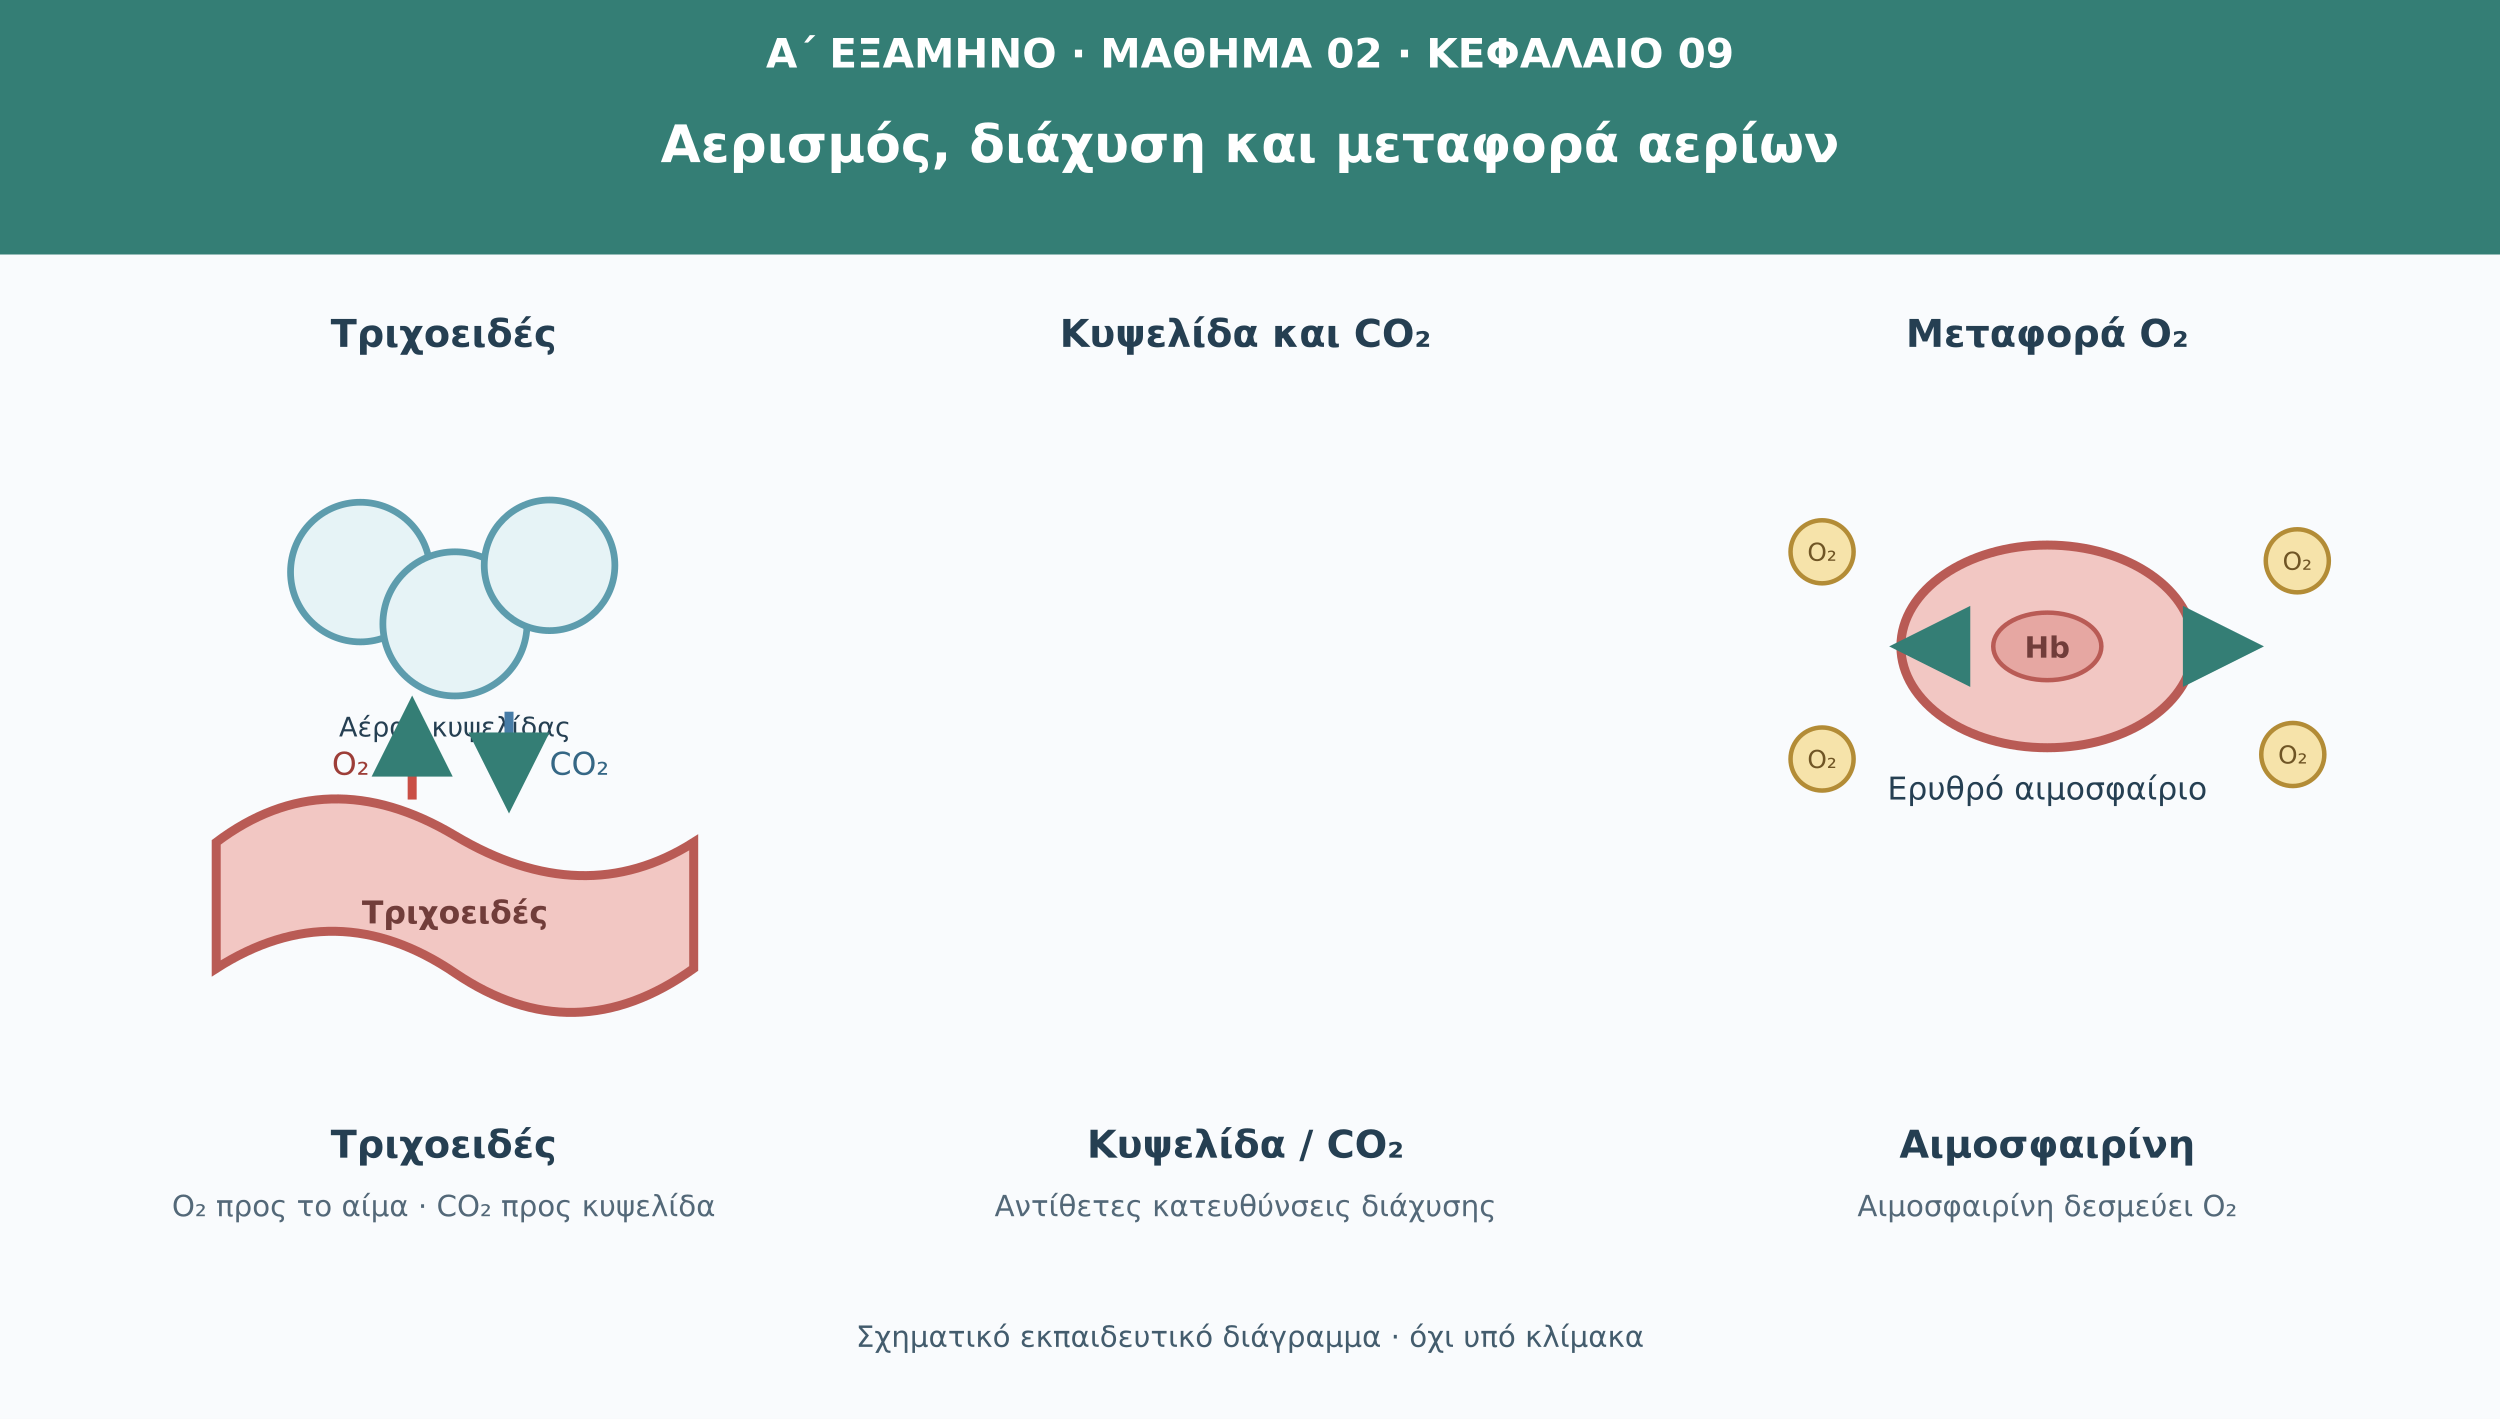
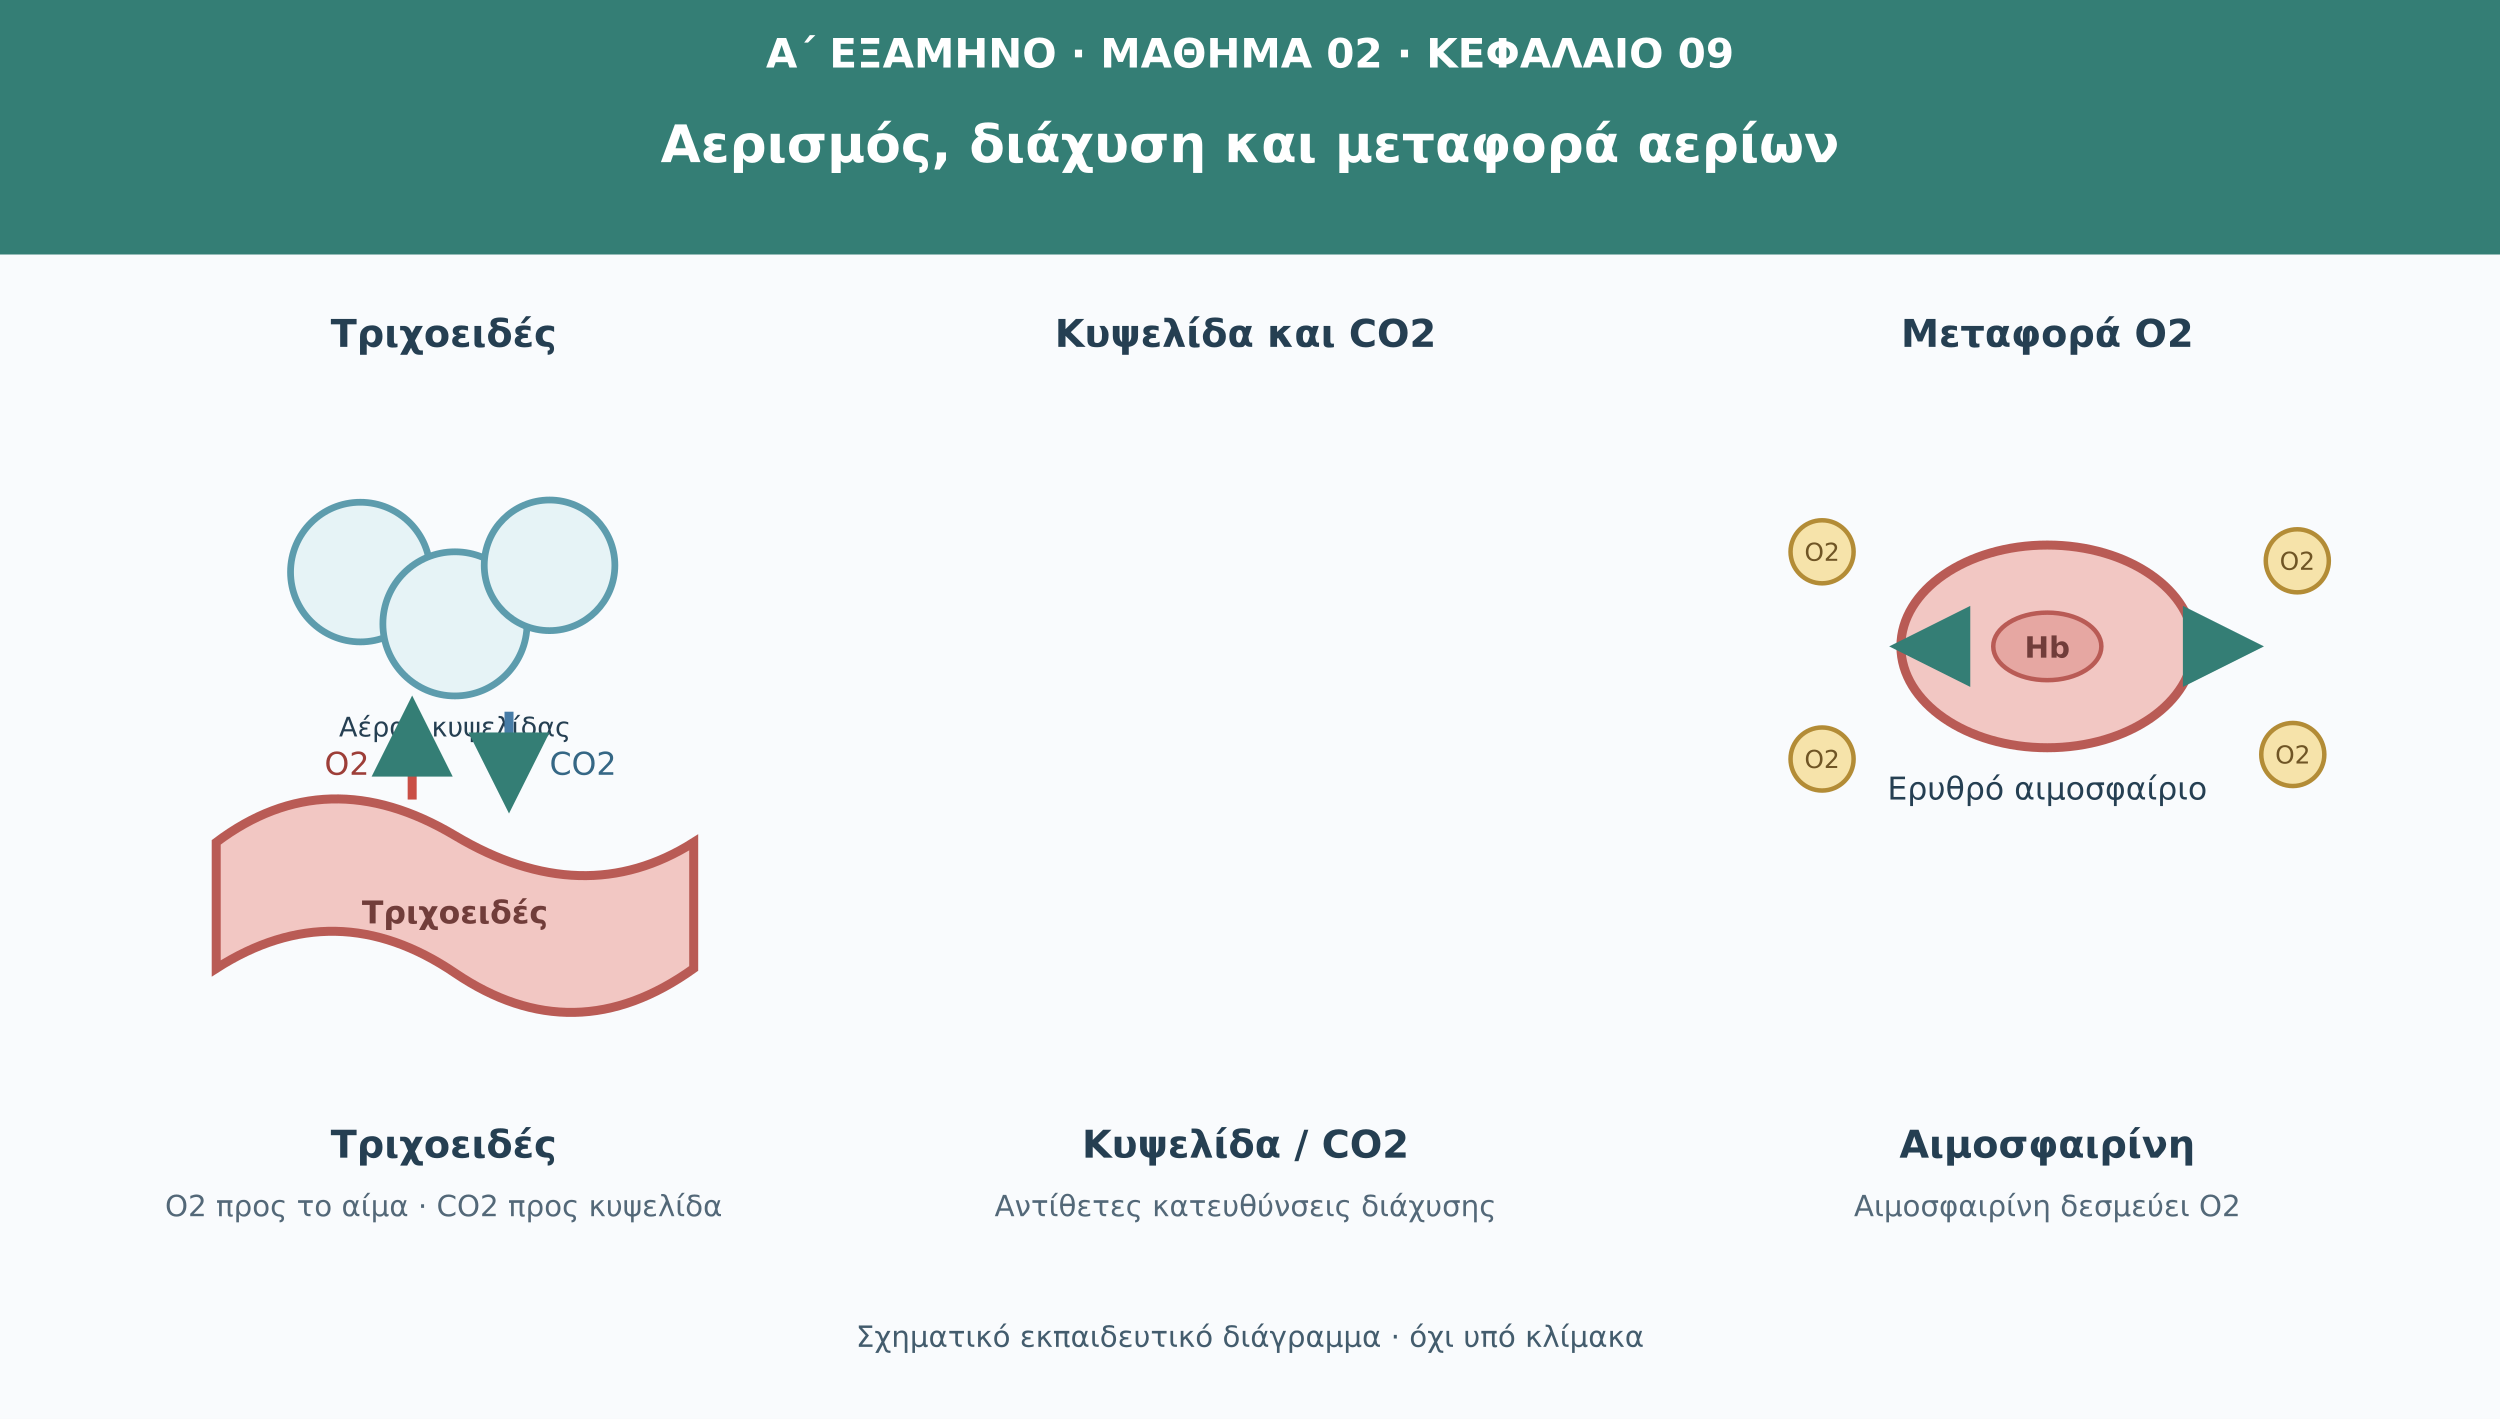
<svg xmlns="http://www.w3.org/2000/svg" viewBox="0 0 1110 630" role="img" aria-labelledby="t d">
  <defs>
    <marker id="arr" viewBox="0 0 10 10" markerWidth="9" markerHeight="9" refX="8" refY="5" orient="auto">
      <path d="M0 0L10 5L0 10Z" fill="#347e75" />
    </marker>
  </defs>
  <rect width="1110" height="630" fill="#f9fbfd" />
  <rect width="1110" height="113" fill="#347e75" />
  <text x="555" y="30" font-family="DejaVu Sans,Arial,sans-serif" font-size="18" fill="#ffffff" font-weight="690" text-anchor="middle">Α΄ ΕΞΑΜΗΝΟ · ΜΑΘΗΜΑ 02 · ΚΕΦΑΛΑΙΟ 09</text>
  <text x="555" y="72" font-family="DejaVu Sans,Arial,sans-serif" font-size="23" fill="#ffffff" font-weight="720" text-anchor="middle">Αερισμός, διάχυση και μεταφορά αερίων</text>
  <g font-family="DejaVu Sans,Arial,sans-serif" fill="#253f52" text-anchor="middle">
    <text x="197" y="154" font-size="17" font-weight="700">Τριχοειδές</text>
-     <text x="553" y="154" font-size="17" font-weight="700">Κυψελίδα και CO₂</text>
-     <text x="909" y="154" font-size="17" font-weight="700">Μεταφορά O₂</text>
+     <text x="553" y="154" font-size="17" font-weight="700">Κυψελίδα και CO2</text>
+     <text x="909" y="154" font-size="17" font-weight="700">Μεταφορά O2</text>
  </g>
  <g fill="#e6f3f6" stroke="#5d9cad" stroke-width="3">
    <circle cx="160" cy="254" r="31" />
    <circle cx="202" cy="277" r="32" />
    <circle cx="244" cy="251" r="29" />
  </g>
  <text x="202" y="327" font-family="DejaVu Sans,Arial,sans-serif" font-size="12" fill="#253f52" text-anchor="middle">Αέρας κυψελίδας</text>
  <path d="M96 374Q145 337 202 371T308 374V430Q255 468 202 432T96 430Z" fill="#f2c7c3" stroke="#b95b55" stroke-width="4" />
  <text x="202" y="410" font-family="DejaVu Sans,Arial,sans-serif" font-size="14" fill="#713d3a" font-weight="700" text-anchor="middle">Τριχοειδές</text>
  <path d="M183 355V316" stroke="#c94f46" stroke-width="4" marker-end="url(#arr)" />
-   <text x="164" y="344" font-family="DejaVu Sans,Arial,sans-serif" font-size="14" fill="#9d3e38" text-anchor="end">O₂</text>
+   <text x="164" y="344" font-family="DejaVu Sans,Arial,sans-serif" font-size="14" fill="#9d3e38" text-anchor="end">O2</text>
  <path d="M226 316V354" stroke="#467ca7" stroke-width="4" marker-end="url(#arr)" />
-   <text x="244" y="344" font-family="DejaVu Sans,Arial,sans-serif" font-size="14" fill="#356785">CO₂</text>
+   <text x="244" y="344" font-family="DejaVu Sans,Arial,sans-serif" font-size="14" fill="#356785">CO2</text>
  <ellipse cx="909" cy="287" rx="65" ry="45" fill="#f2c7c3" stroke="#b95b55" stroke-width="4" />
  <ellipse cx="909" cy="287" rx="24" ry="15" fill="#e6a7a2" stroke="#b95b55" stroke-width="2" />
  <text x="909" y="292" font-family="DejaVu Sans,Arial,sans-serif" font-size="13" fill="#713d3a" font-weight="700" text-anchor="middle">Hb</text>
  <text x="909" y="355" font-family="DejaVu Sans,Arial,sans-serif" font-size="14" fill="#253f52" text-anchor="middle">Ερυθρό αιμοσφαίριο</text>
  <g fill="#f6e3aa" stroke="#b38c36" stroke-width="2">
    <circle cx="809" cy="245" r="14" />
    <circle cx="1020" cy="249" r="14" />
    <circle cx="1018" cy="335" r="14" />
    <circle cx="809" cy="337" r="14" />
  </g>
  <g font-family="DejaVu Sans,Arial,sans-serif" font-size="11" fill="#6f5525" text-anchor="middle">
-     <text x="809" y="249">O₂</text>
-     <text x="1020" y="253">O₂</text>
-     <text x="1018" y="339">O₂</text>
-     <text x="809" y="341">O₂</text>
+     <text x="809" y="249">O2</text>
+     <text x="1020" y="253">O2</text>
+     <text x="1018" y="339">O2</text>
+     <text x="809" y="341">O2</text>
  </g>
  <path d="M868 287H846" stroke="#c94f46" stroke-width="4" marker-end="url(#arr)" />
  <path d="M976 287H998" stroke="#c94f46" stroke-width="4" marker-end="url(#arr)" />
  <g font-family="DejaVu Sans,Arial,sans-serif" font-size="17" fill="#253f52" font-weight="700" text-anchor="middle">
    <text x="197" y="514">Τριχοειδές</text>
-     <text x="553" y="514">Κυψελίδα / CO₂</text>
+     <text x="553" y="514">Κυψελίδα / CO2</text>
    <text x="909" y="514">Αιμοσφαιρίνη</text>
  </g>
  <g font-family="DejaVu Sans,Arial,sans-serif" font-size="13" fill="#536878" text-anchor="middle">
-     <text x="197" y="540">O₂ προς το αίμα · CO₂ προς κυψελίδα</text>
+     <text x="197" y="540">O2 προς το αίμα · CO2 προς κυψελίδα</text>
    <text x="553" y="540">Αντίθετες κατευθύνσεις διάχυσης</text>
-     <text x="909" y="540">Αιμοσφαιρίνη δεσμεύει O₂</text>
+     <text x="909" y="540">Αιμοσφαιρίνη δεσμεύει O2</text>
  </g>
  <text x="555" y="598" font-family="DejaVu Sans,Arial,sans-serif" font-size="13" fill="#435c6d" text-anchor="middle">Σχηματικό εκπαιδευτικό διάγραμμα · όχι υπό κλίμακα</text>
</svg>
